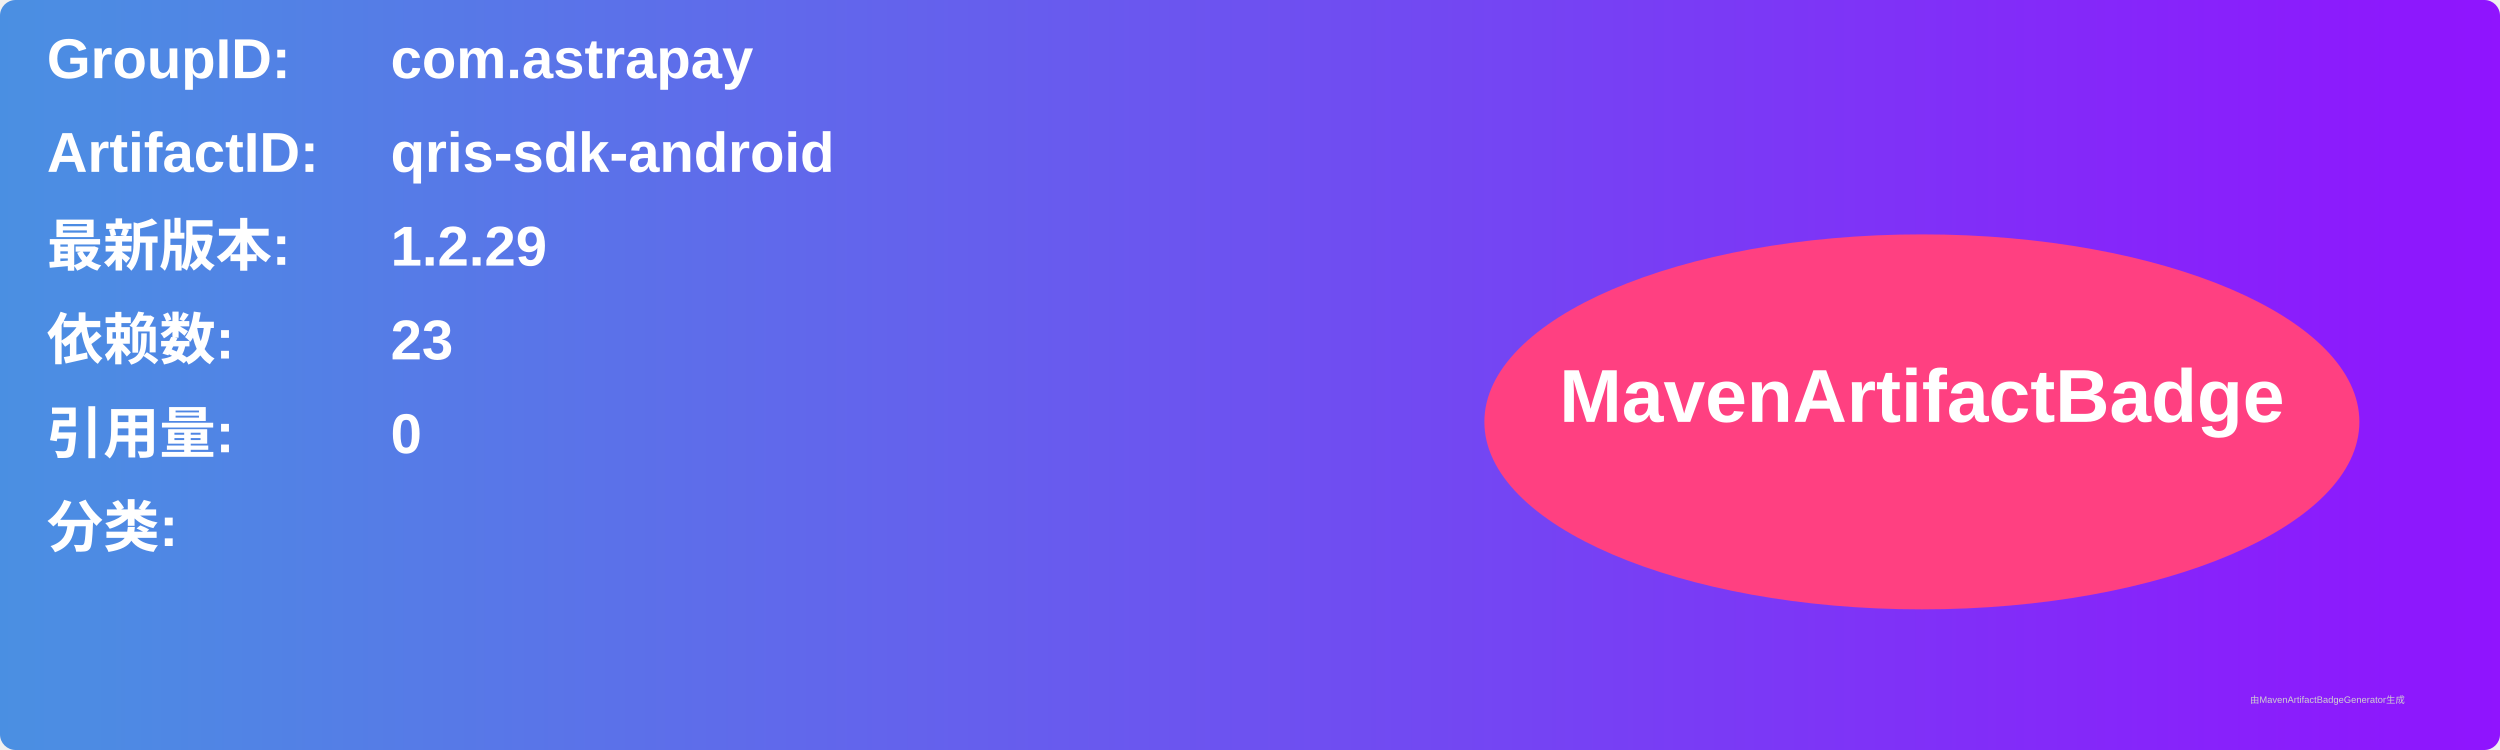
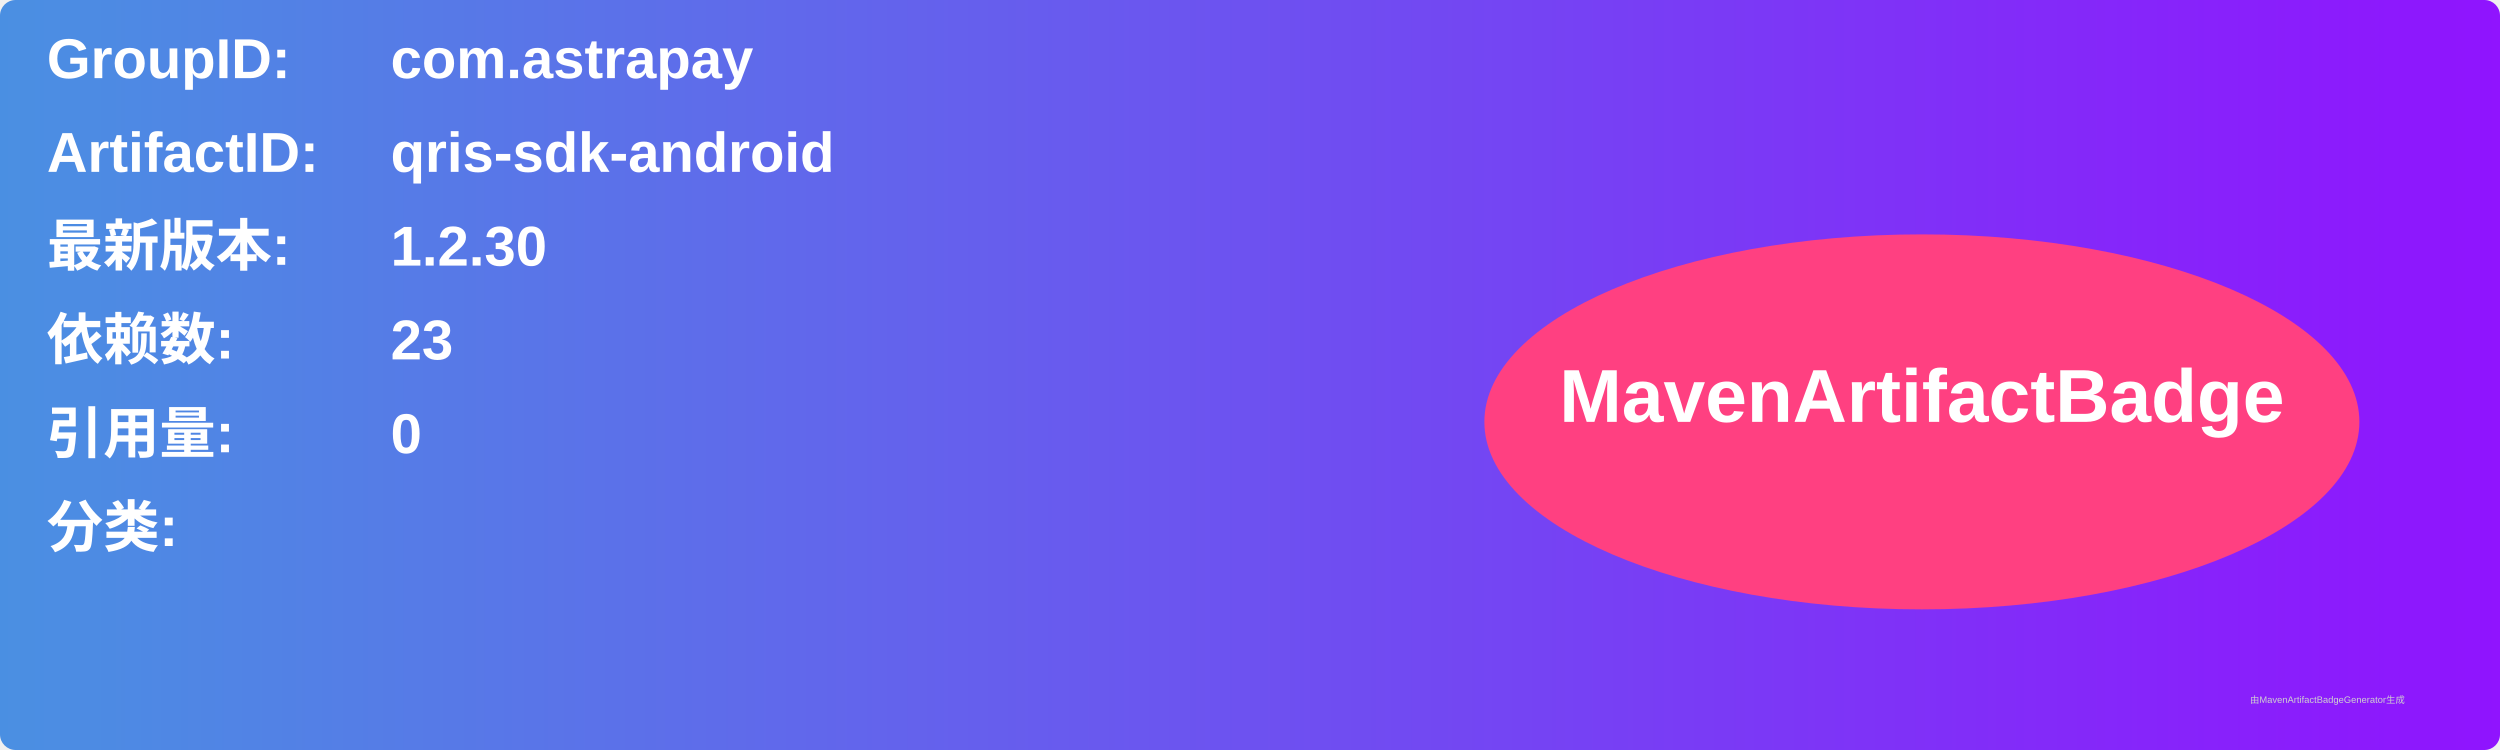
<svg xmlns="http://www.w3.org/2000/svg" width="800" height="240" viewBox="0 0 800 240">
  <linearGradient id="grad" x1="0%" y1="0%" x2="100%" y2="0%">
    <stop offset="0%" stop-color="#4a90e2" />
    <stop offset="100%" stop-color="#9013fe" />
  </linearGradient>
  <rect width="100%" height="100%" rx="5" ry="5" fill="url(#grad)" />
  <g transform="translate(15, 15)">
    <text x="0" y="10" font-family="Arial" font-size="18" fill="white" font-weight="bold" width="260">GroupID:</text>
    <text x="110" y="10" font-family="Arial" font-size="18" fill="white" font-weight="bold" width="460">com.astrapay</text>
    <text x="0" y="40" font-family="Arial" font-size="18" fill="white" font-weight="bold" width="260">ArtifactID:</text>
    <text x="110" y="40" font-family="Arial" font-size="18" fill="white" font-weight="bold" width="460">qris-sdk-android</text>
    <text x="0" y="70" font-family="Arial" font-size="18" fill="white" font-weight="bold">最新版本:</text>
    <text x="110" y="70" font-family="Arial" font-size="18" fill="white" font-weight="bold">
-       <tspan font-weight="bold">1.2.29</tspan>
+       <tspan font-weight="bold">1.2.30</tspan>
    </text>
    <text x="0" y="100" font-family="Arial" font-size="18" fill="white" font-weight="bold">依赖数: </text>
    <text x="110" y="100" font-family="Arial" font-size="18" fill="white">
      <tspan font-weight="bold">23</tspan>
    </text>
    <text x="0" y="130" font-family="Arial" font-size="18" fill="white" font-weight="bold">引用量: </text>
    <text x="110" y="130" font-family="Arial" font-size="18" fill="white">
      <tspan font-weight="bold">0</tspan>
    </text>
    <text x="0" y="160" font-family="Arial" font-size="18" fill="white" font-weight="bold">分类:</text>
    <text x="10" y="190" font-family="Arial" font-size="10" fill="white">
      <tspan font-weight="bold" />
    </text>
    <ellipse cx="600" cy="120" rx="140" ry="60" fill="#ff4081" />
    <text x="600" y="120" text-anchor="middle" font-family="Arial" font-size="24" fill="white" font-weight="bold">MavenArtifactBadge</text>
  </g>
  <text x="720" y="225" font-family="Arial" font-size="3" fill="#d0d0d0">由MavenArtifactBadgeGenerator生成</text>
</svg>
